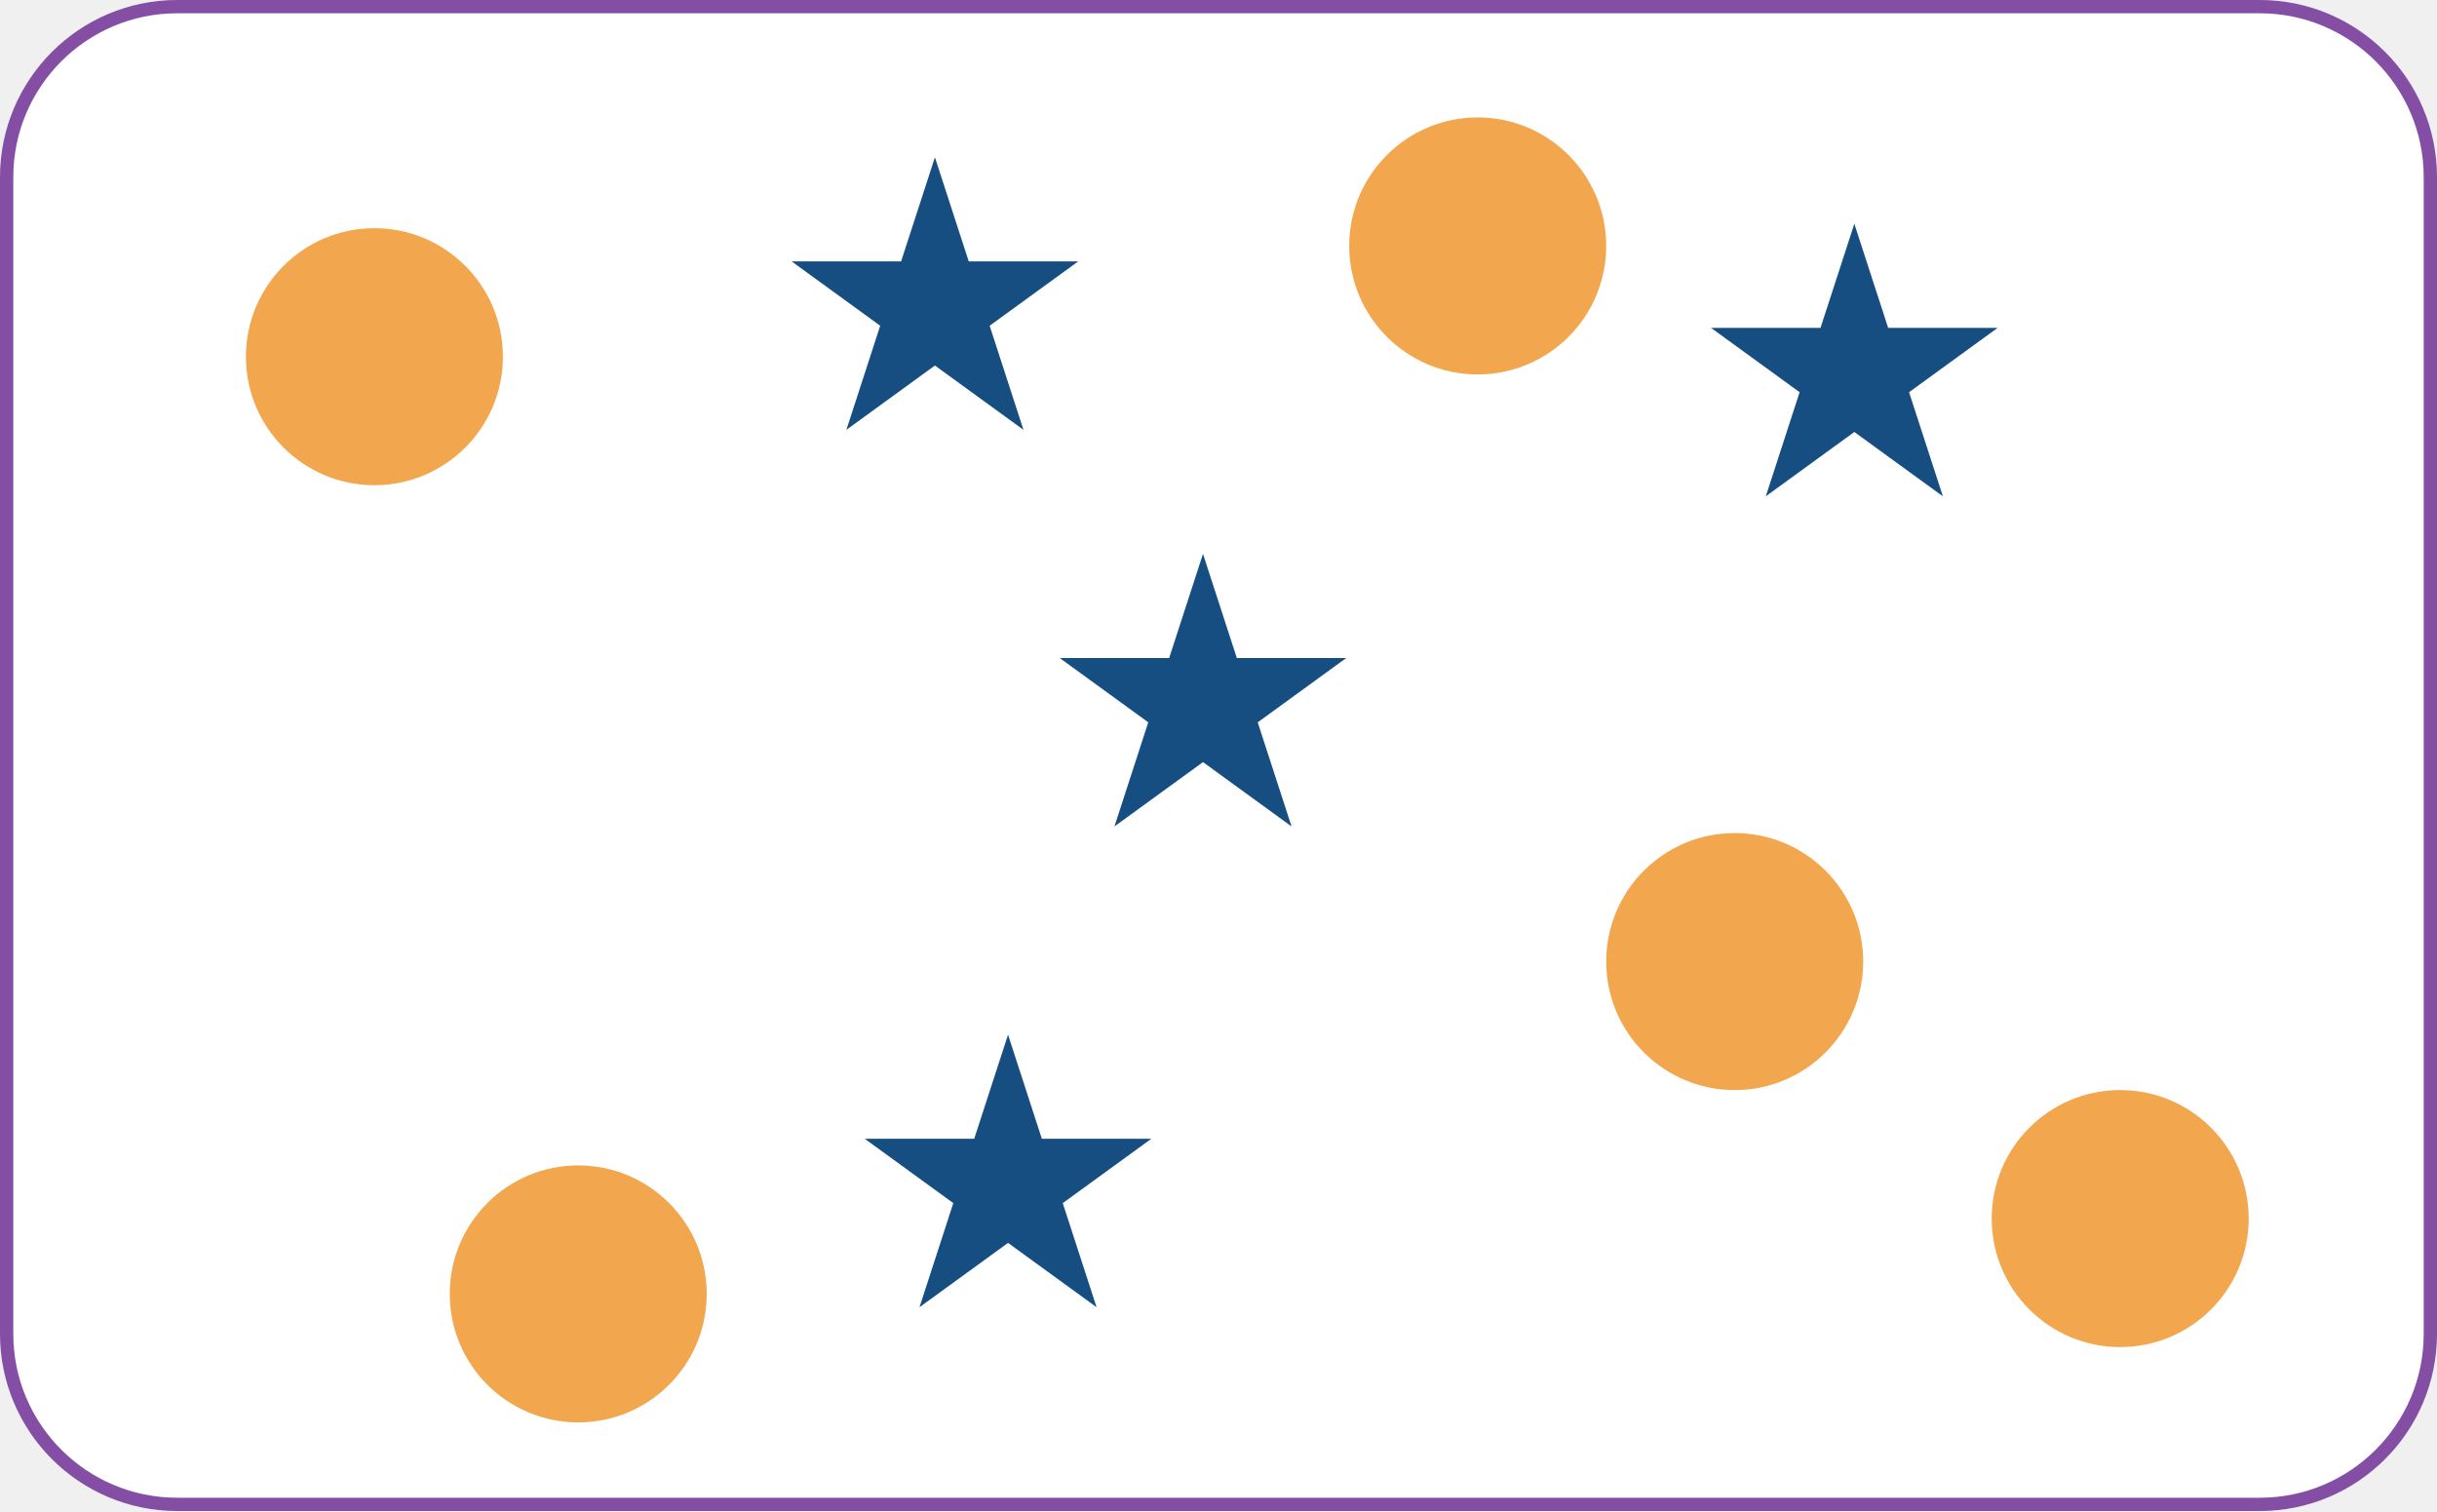
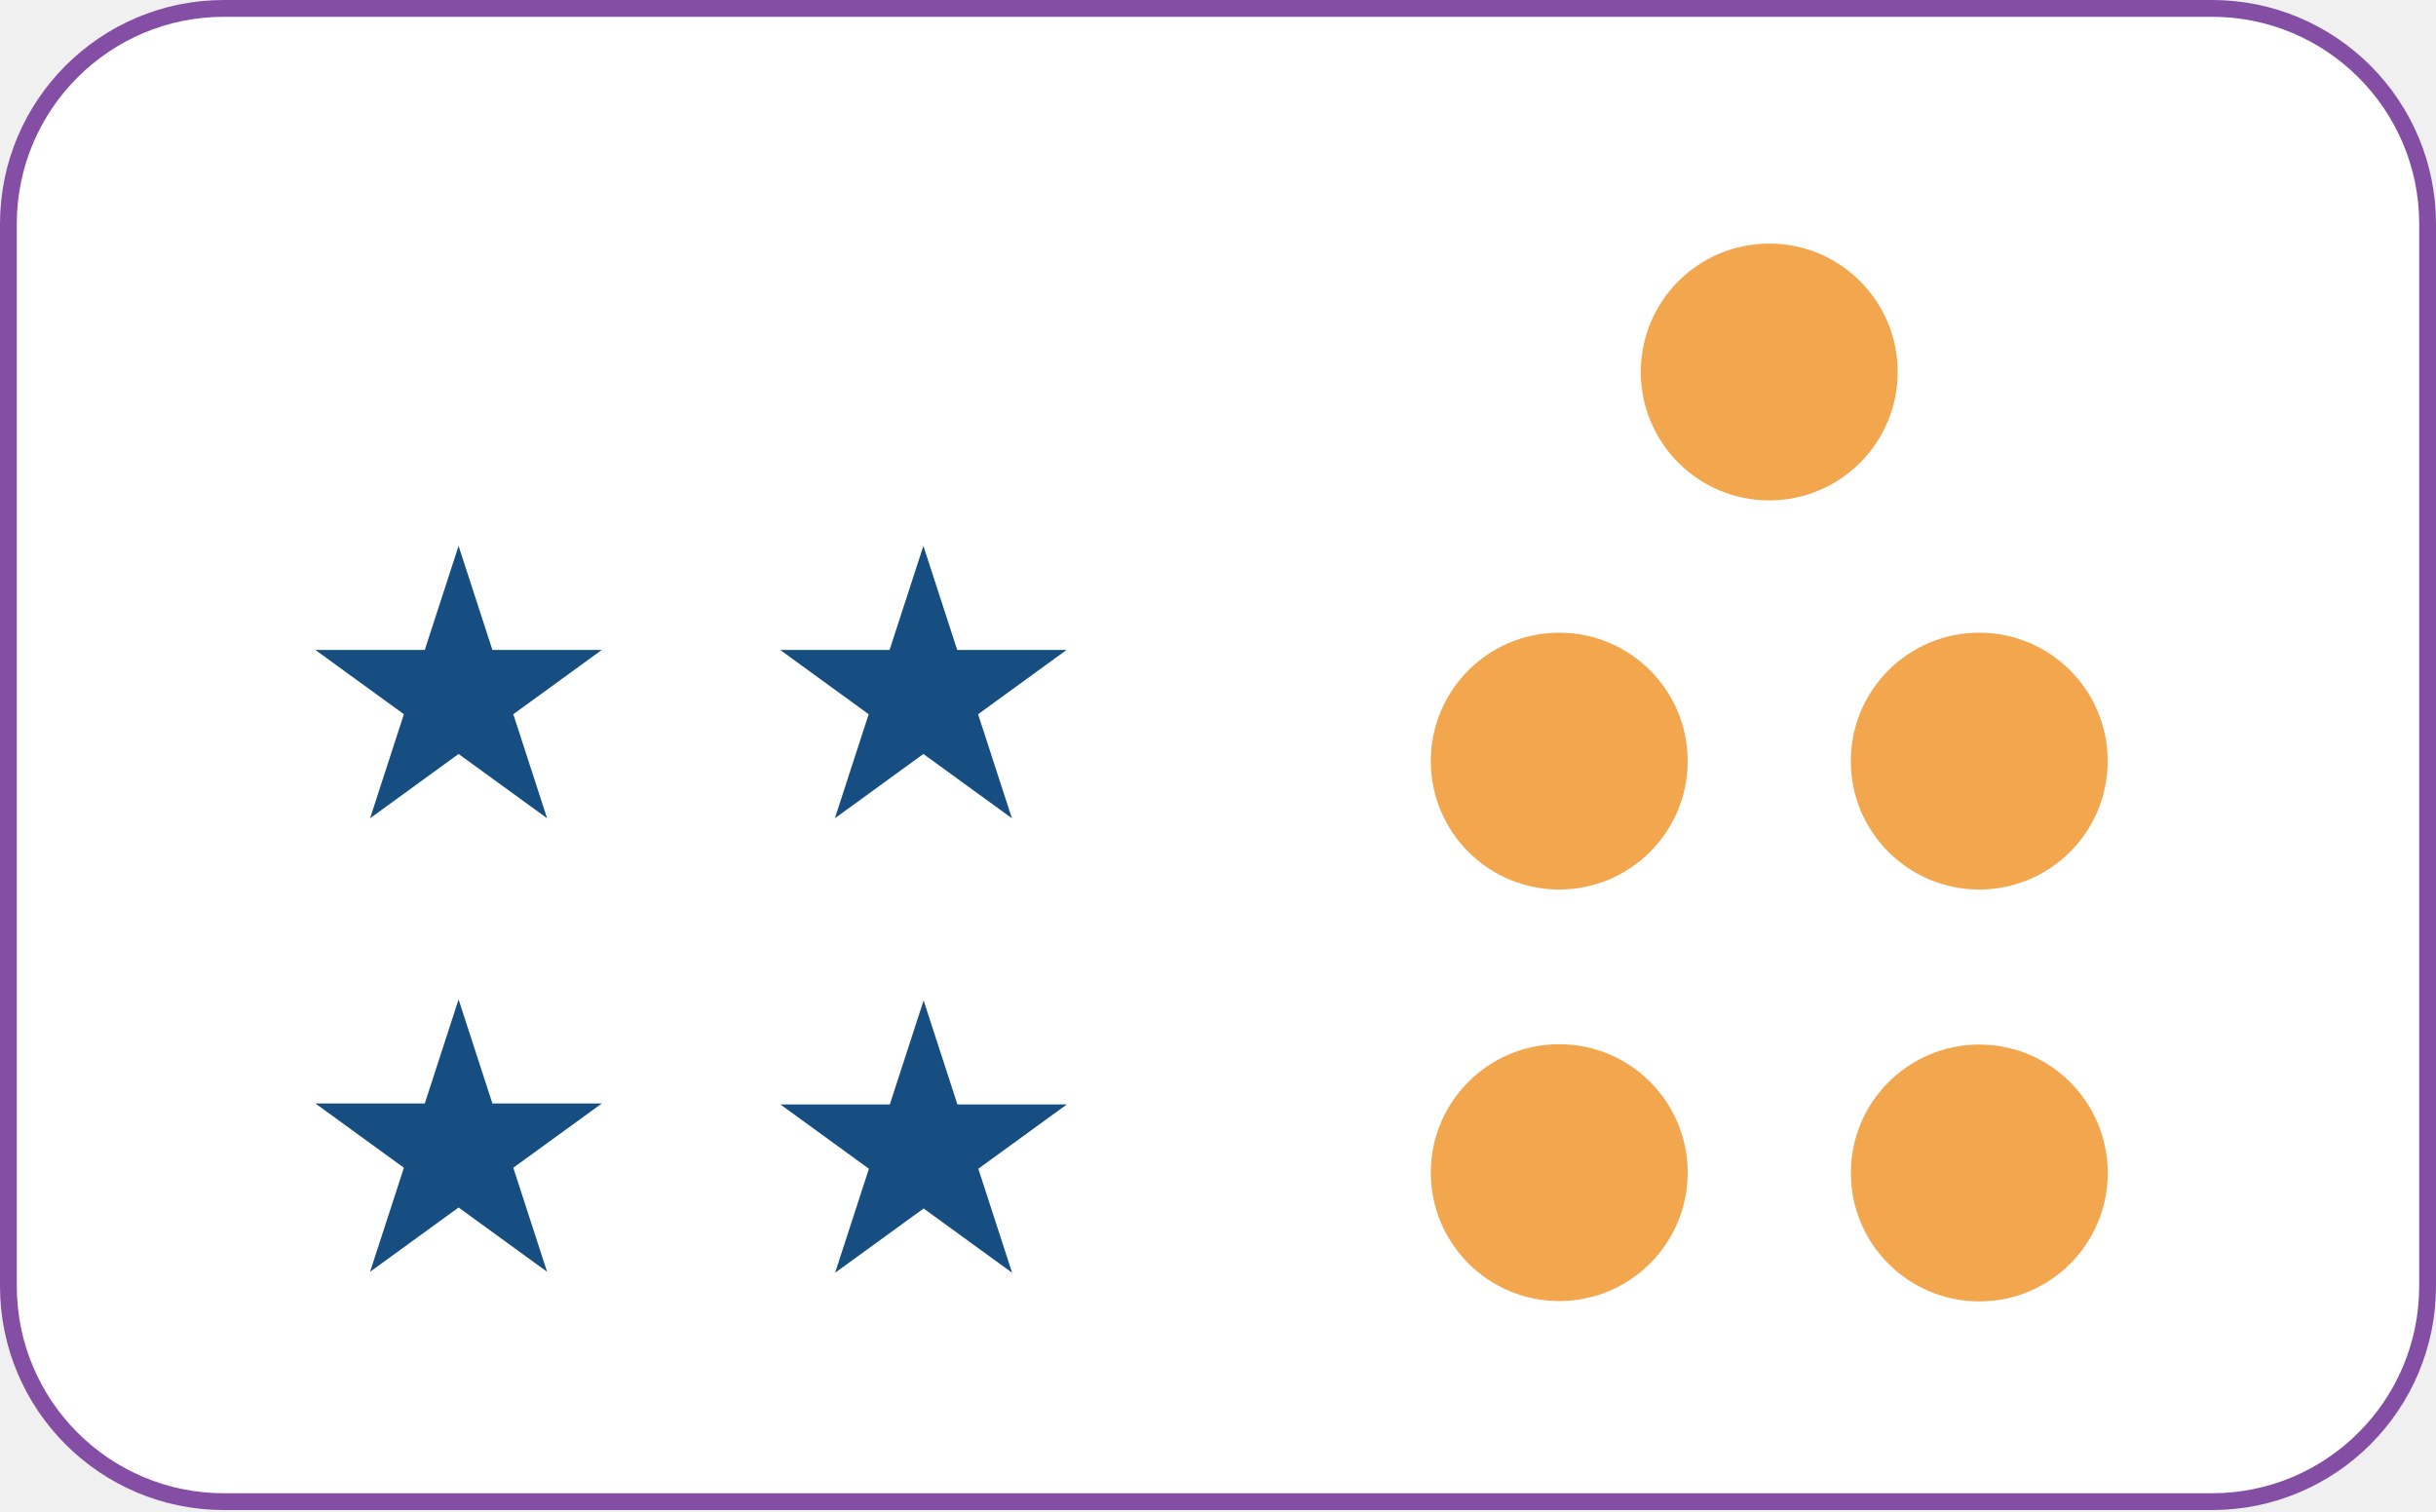
- <svg xmlns="http://www.w3.org/2000/svg" width="1100" height="682" viewBox="0 0 1100 682" fill="none">
-   <rect x="3" y="3" width="1094" height="676" rx="77" fill="white" stroke="#844EA5" stroke-width="6" />
-   <path d="M543 250L558.267 296.987L607.672 296.987L567.702 326.026L582.969 373.013L543 343.974L503.031 373.013L518.298 326.026L478.328 296.987L527.733 296.987L543 250Z" fill="#164E82" />
-   <path d="M455 467L470.267 513.987L519.672 513.987L479.702 543.026L494.969 590.013L455 560.974L415.031 590.013L430.298 543.026L390.328 513.987L439.733 513.987L455 467Z" fill="#164E82" />
-   <path d="M422 71L437.267 117.987L486.672 117.987L446.702 147.026L461.969 194.013L422 164.974L382.031 194.013L397.298 147.026L357.328 117.987L406.733 117.987L422 71Z" fill="#164E82" />
-   <path d="M837 101L852.267 147.987L901.672 147.987L861.702 177.026L876.969 224.013L837 194.974L797.031 224.013L812.298 177.026L772.328 147.987L821.733 147.987L837 101Z" fill="#164E82" />
-   <circle cx="169" cy="161" r="58" fill="#F2A74E" />
-   <circle cx="783" cy="434" r="58" fill="#F2A74E" />
-   <circle cx="957" cy="550" r="58" fill="#F2A74E" />
-   <circle cx="261" cy="584" r="58" fill="#F2A74E" />
-   <circle cx="667" cy="111" r="58" fill="#F2A74E" />
+ <svg xmlns="http://www.w3.org/2000/svg" width="870" height="540" viewBox="0 0 870 540" fill="none">
+   <rect x="3" y="3" width="864" height="533.4" rx="77" fill="white" stroke="#844EA5" stroke-width="6" />
+   <path d="M163.782 357L175.857 394.162H214.931L183.319 417.13L195.394 454.292L163.782 431.325L132.17 454.292L144.244 417.13L112.632 394.162H151.707L163.782 357Z" fill="#164E82" />
+   <path d="M329.864 357.355L341.938 394.517H381.013L349.401 417.484L361.476 454.647L329.864 431.679L298.251 454.647L310.326 417.484L278.714 394.517H317.789L329.864 357.355Z" fill="#164E82" />
+   <path d="M329.782 195L341.857 232.162H380.931L349.319 255.13L361.394 292.292L329.782 269.325L298.17 292.292L310.244 255.13L278.632 232.162H317.707L329.782 195Z" fill="#164E82" />
+   <path d="M163.782 195L175.857 232.162H214.931L183.319 255.13L195.394 292.292L163.782 269.325L132.17 292.292L144.244 255.13L112.632 232.162H151.707L163.782 195Z" fill="#164E82" />
+   <circle cx="556.873" cy="271.873" r="45.873" fill="#F2A74E" />
+   <circle cx="556.873" cy="418.873" r="45.873" fill="#F2A74E" />
+   <circle cx="706.9" cy="419" r="45.873" fill="#F2A74E" />
+   <circle cx="706.873" cy="271.873" r="45.873" fill="#F2A74E" />
+   <circle cx="631.873" cy="132.873" r="45.873" fill="#F2A74E" />
</svg>
